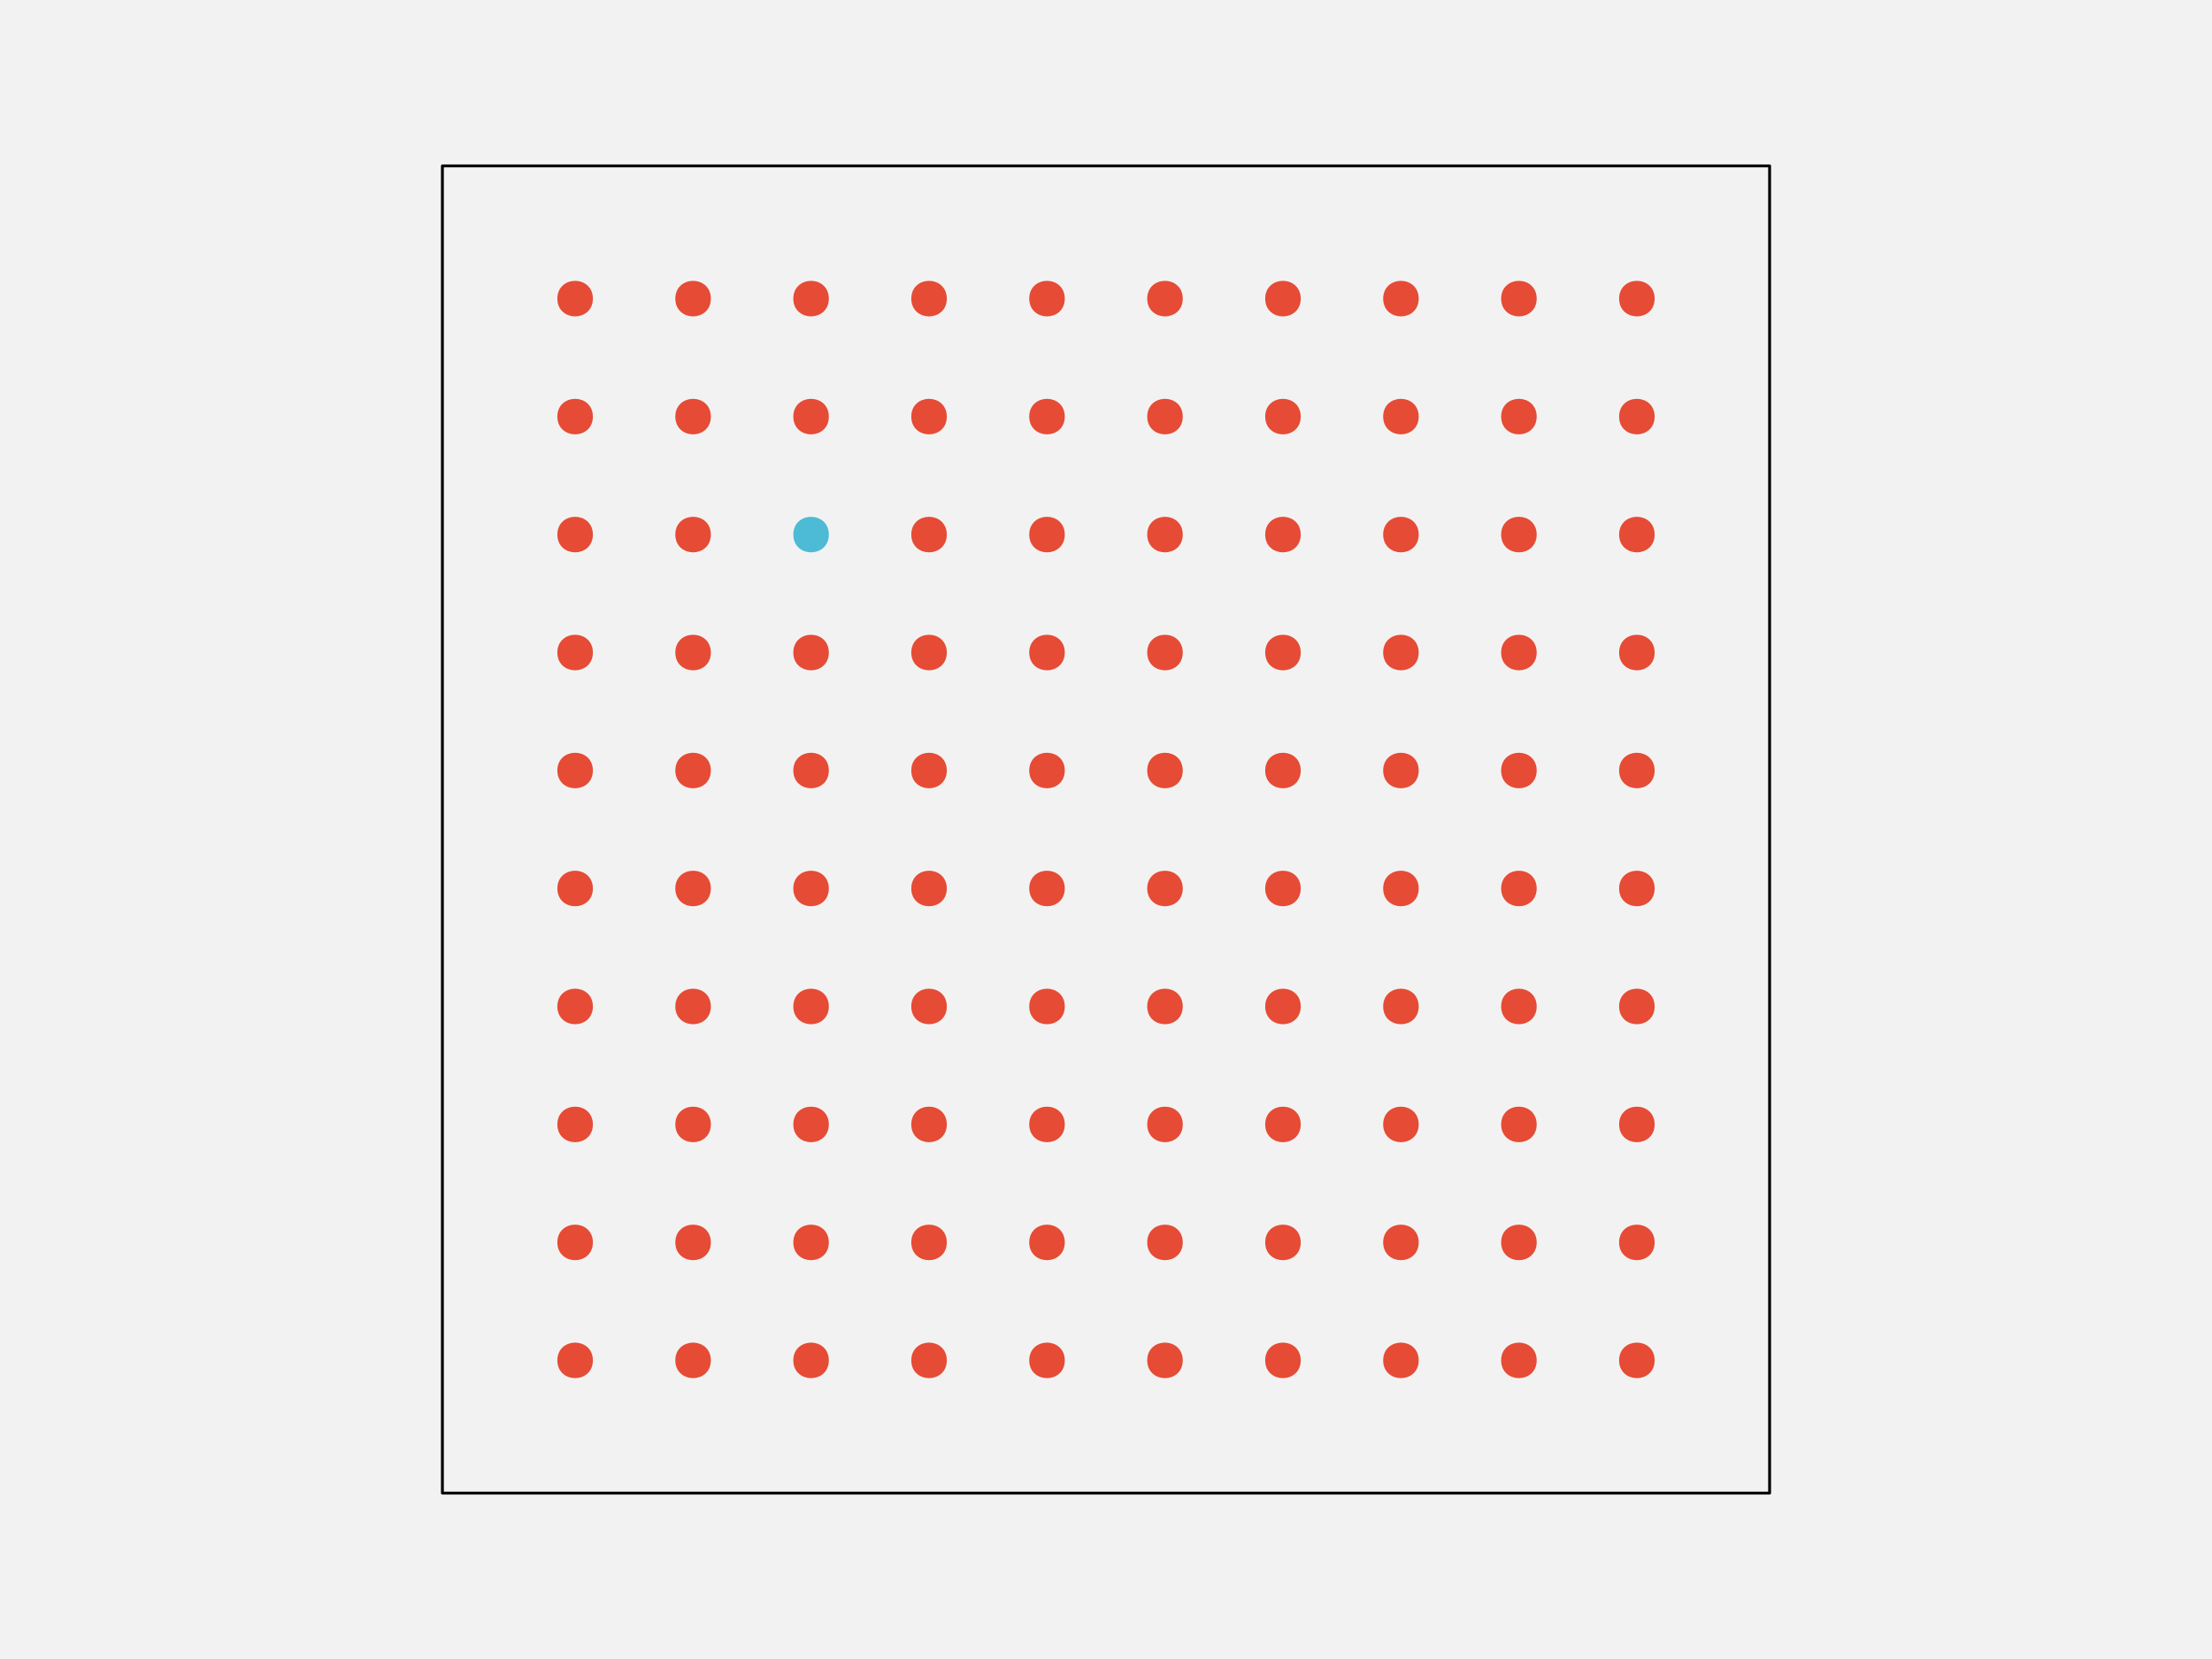
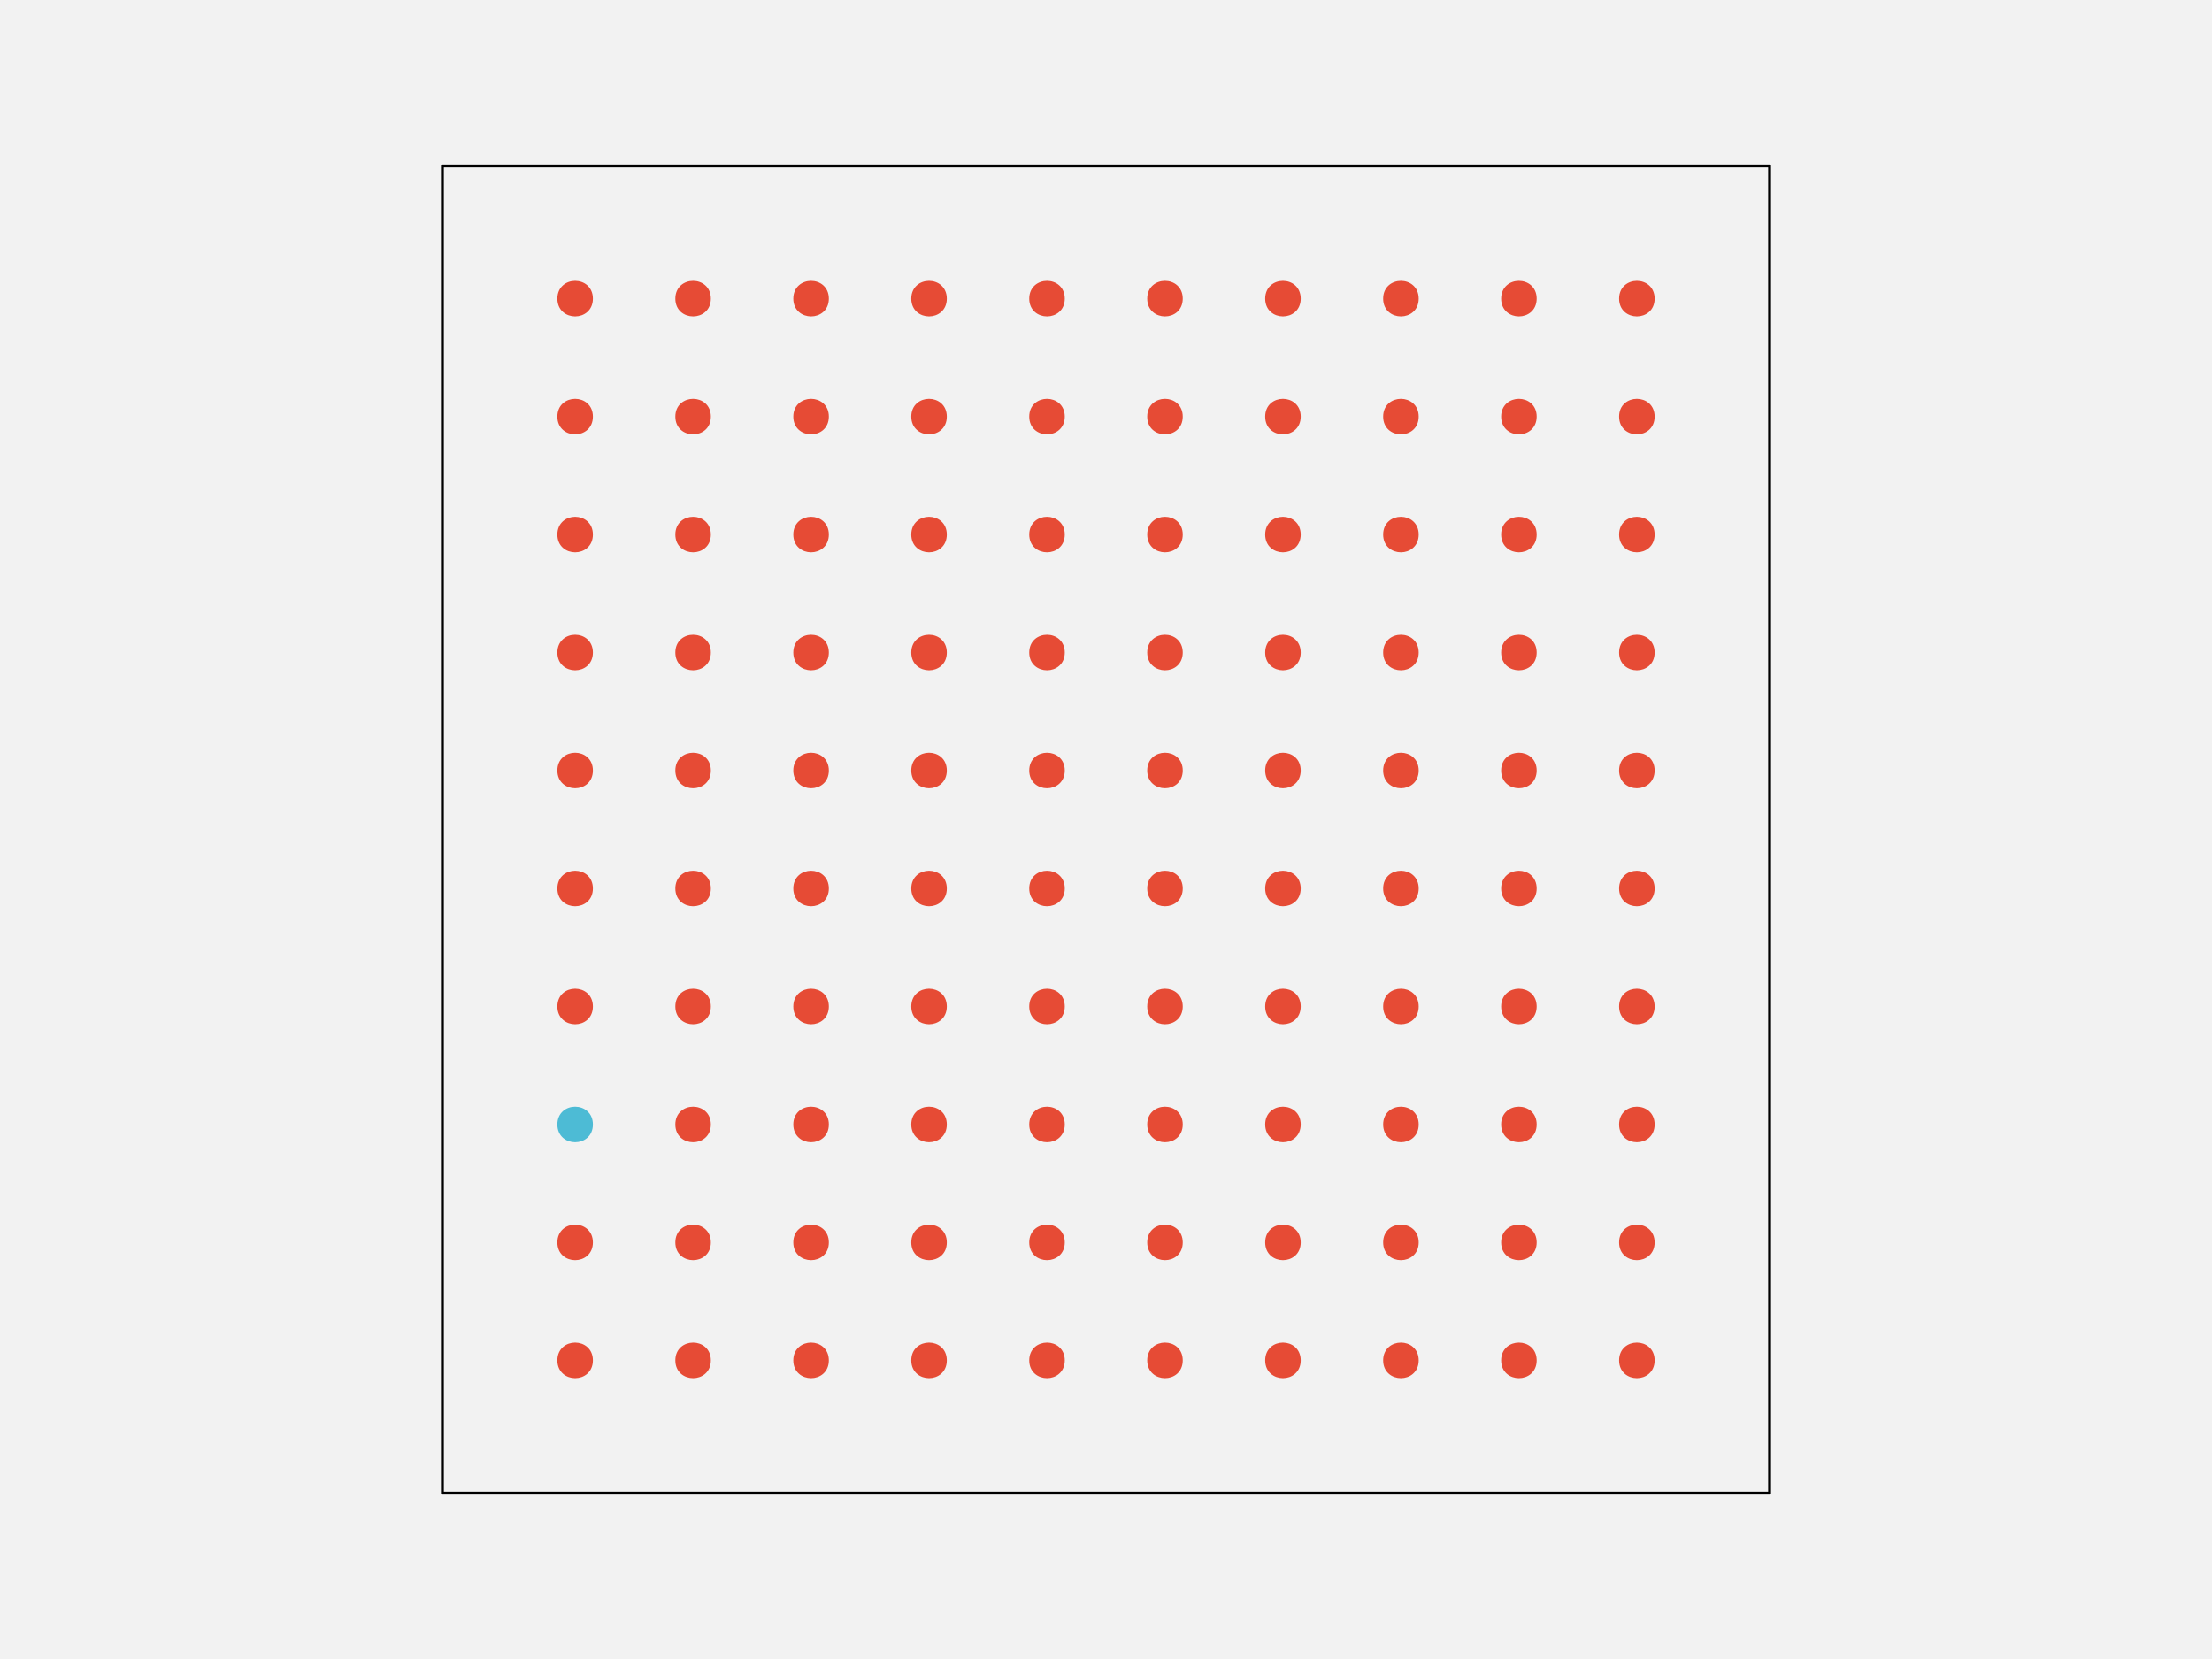
<svg xmlns="http://www.w3.org/2000/svg" width="576pt" height="432pt" viewBox="0 0 576 432" version="1.1">
  <g id="surface109">
    <rect x="0" y="0" width="576" height="432" style="fill:rgb(94.902%,94.902%,94.902%);fill-opacity:1;stroke:none;" />
    <path style="fill-rule:nonzero;fill:rgb(94.902%,94.902%,94.902%);fill-opacity:1;stroke-width:0.75;stroke-linecap:round;stroke-linejoin:round;stroke:rgb(0%,0%,0%);stroke-opacity:1;stroke-miterlimit:10;" d="M 115.199 388.801 L 460.801 388.801 L 460.801 43.199 L 115.199 43.199 Z M 115.199 388.801 " />
    <path style="fill-rule:nonzero;fill:rgb(90.196%,29.412%,20.784%);fill-opacity:1;stroke-width:0.75;stroke-linecap:round;stroke-linejoin:round;stroke:rgb(90.196%,29.412%,20.784%);stroke-opacity:1;stroke-miterlimit:10;" d="M 154.012 354.238 C 154.012 359.91 145.508 359.91 145.508 354.238 C 145.508 348.57 154.012 348.57 154.012 354.238 " />
    <path style="fill-rule:nonzero;fill:rgb(90.196%,29.412%,20.784%);fill-opacity:1;stroke-width:0.75;stroke-linecap:round;stroke-linejoin:round;stroke:rgb(90.196%,29.412%,20.784%);stroke-opacity:1;stroke-miterlimit:10;" d="M 184.73 354.238 C 184.73 359.91 176.227 359.91 176.227 354.238 C 176.227 348.57 184.73 348.57 184.73 354.238 " />
    <path style="fill-rule:nonzero;fill:rgb(90.196%,29.412%,20.784%);fill-opacity:1;stroke-width:0.75;stroke-linecap:round;stroke-linejoin:round;stroke:rgb(90.196%,29.412%,20.784%);stroke-opacity:1;stroke-miterlimit:10;" d="M 215.453 354.238 C 215.453 359.91 206.949 359.91 206.949 354.238 C 206.949 348.57 215.453 348.57 215.453 354.238 " />
    <path style="fill-rule:nonzero;fill:rgb(90.196%,29.412%,20.784%);fill-opacity:1;stroke-width:0.75;stroke-linecap:round;stroke-linejoin:round;stroke:rgb(90.196%,29.412%,20.784%);stroke-opacity:1;stroke-miterlimit:10;" d="M 246.172 354.238 C 246.172 359.91 237.668 359.91 237.668 354.238 C 237.668 348.57 246.172 348.57 246.172 354.238 " />
    <path style="fill-rule:nonzero;fill:rgb(90.196%,29.412%,20.784%);fill-opacity:1;stroke-width:0.75;stroke-linecap:round;stroke-linejoin:round;stroke:rgb(90.196%,29.412%,20.784%);stroke-opacity:1;stroke-miterlimit:10;" d="M 276.891 354.238 C 276.891 359.91 268.387 359.91 268.387 354.238 C 268.387 348.57 276.891 348.57 276.891 354.238 " />
    <path style="fill-rule:nonzero;fill:rgb(90.196%,29.412%,20.784%);fill-opacity:1;stroke-width:0.75;stroke-linecap:round;stroke-linejoin:round;stroke:rgb(90.196%,29.412%,20.784%);stroke-opacity:1;stroke-miterlimit:10;" d="M 307.613 354.238 C 307.613 359.91 299.109 359.91 299.109 354.238 C 299.109 348.57 307.613 348.57 307.613 354.238 " />
    <path style="fill-rule:nonzero;fill:rgb(90.196%,29.412%,20.784%);fill-opacity:1;stroke-width:0.75;stroke-linecap:round;stroke-linejoin:round;stroke:rgb(90.196%,29.412%,20.784%);stroke-opacity:1;stroke-miterlimit:10;" d="M 338.332 354.238 C 338.332 359.91 329.828 359.91 329.828 354.238 C 329.828 348.57 338.332 348.57 338.332 354.238 " />
    <path style="fill-rule:nonzero;fill:rgb(90.196%,29.412%,20.784%);fill-opacity:1;stroke-width:0.75;stroke-linecap:round;stroke-linejoin:round;stroke:rgb(90.196%,29.412%,20.784%);stroke-opacity:1;stroke-miterlimit:10;" d="M 369.051 354.238 C 369.051 359.91 360.547 359.91 360.547 354.238 C 360.547 348.57 369.051 348.57 369.051 354.238 " />
    <path style="fill-rule:nonzero;fill:rgb(90.196%,29.412%,20.784%);fill-opacity:1;stroke-width:0.75;stroke-linecap:round;stroke-linejoin:round;stroke:rgb(90.196%,29.412%,20.784%);stroke-opacity:1;stroke-miterlimit:10;" d="M 399.773 354.238 C 399.773 359.91 391.27 359.91 391.27 354.238 C 391.27 348.57 399.773 348.57 399.773 354.238 " />
    <path style="fill-rule:nonzero;fill:rgb(90.196%,29.412%,20.784%);fill-opacity:1;stroke-width:0.75;stroke-linecap:round;stroke-linejoin:round;stroke:rgb(90.196%,29.412%,20.784%);stroke-opacity:1;stroke-miterlimit:10;" d="M 430.492 354.238 C 430.492 359.91 421.988 359.91 421.988 354.238 C 421.988 348.57 430.492 348.57 430.492 354.238 " />
    <path style="fill-rule:nonzero;fill:rgb(90.196%,29.412%,20.784%);fill-opacity:1;stroke-width:0.75;stroke-linecap:round;stroke-linejoin:round;stroke:rgb(90.196%,29.412%,20.784%);stroke-opacity:1;stroke-miterlimit:10;" d="M 154.012 323.52 C 154.012 329.188 145.508 329.188 145.508 323.52 C 145.508 317.852 154.012 317.852 154.012 323.52 " />
    <path style="fill-rule:nonzero;fill:rgb(90.196%,29.412%,20.784%);fill-opacity:1;stroke-width:0.75;stroke-linecap:round;stroke-linejoin:round;stroke:rgb(90.196%,29.412%,20.784%);stroke-opacity:1;stroke-miterlimit:10;" d="M 184.73 323.52 C 184.73 329.188 176.227 329.188 176.227 323.52 C 176.227 317.852 184.73 317.852 184.73 323.52 " />
    <path style="fill-rule:nonzero;fill:rgb(90.196%,29.412%,20.784%);fill-opacity:1;stroke-width:0.75;stroke-linecap:round;stroke-linejoin:round;stroke:rgb(90.196%,29.412%,20.784%);stroke-opacity:1;stroke-miterlimit:10;" d="M 215.453 323.52 C 215.453 329.188 206.949 329.188 206.949 323.52 C 206.949 317.852 215.453 317.852 215.453 323.52 " />
    <path style="fill-rule:nonzero;fill:rgb(90.196%,29.412%,20.784%);fill-opacity:1;stroke-width:0.75;stroke-linecap:round;stroke-linejoin:round;stroke:rgb(90.196%,29.412%,20.784%);stroke-opacity:1;stroke-miterlimit:10;" d="M 246.172 323.52 C 246.172 329.188 237.668 329.188 237.668 323.52 C 237.668 317.852 246.172 317.852 246.172 323.52 " />
    <path style="fill-rule:nonzero;fill:rgb(90.196%,29.412%,20.784%);fill-opacity:1;stroke-width:0.75;stroke-linecap:round;stroke-linejoin:round;stroke:rgb(90.196%,29.412%,20.784%);stroke-opacity:1;stroke-miterlimit:10;" d="M 276.891 323.52 C 276.891 329.188 268.387 329.188 268.387 323.52 C 268.387 317.852 276.891 317.852 276.891 323.52 " />
    <path style="fill-rule:nonzero;fill:rgb(90.196%,29.412%,20.784%);fill-opacity:1;stroke-width:0.75;stroke-linecap:round;stroke-linejoin:round;stroke:rgb(90.196%,29.412%,20.784%);stroke-opacity:1;stroke-miterlimit:10;" d="M 307.613 323.52 C 307.613 329.188 299.109 329.188 299.109 323.52 C 299.109 317.852 307.613 317.852 307.613 323.52 " />
    <path style="fill-rule:nonzero;fill:rgb(90.196%,29.412%,20.784%);fill-opacity:1;stroke-width:0.75;stroke-linecap:round;stroke-linejoin:round;stroke:rgb(90.196%,29.412%,20.784%);stroke-opacity:1;stroke-miterlimit:10;" d="M 338.332 323.52 C 338.332 329.188 329.828 329.188 329.828 323.52 C 329.828 317.852 338.332 317.852 338.332 323.52 " />
    <path style="fill-rule:nonzero;fill:rgb(90.196%,29.412%,20.784%);fill-opacity:1;stroke-width:0.75;stroke-linecap:round;stroke-linejoin:round;stroke:rgb(90.196%,29.412%,20.784%);stroke-opacity:1;stroke-miterlimit:10;" d="M 369.051 323.52 C 369.051 329.188 360.547 329.188 360.547 323.52 C 360.547 317.852 369.051 317.852 369.051 323.52 " />
    <path style="fill-rule:nonzero;fill:rgb(90.196%,29.412%,20.784%);fill-opacity:1;stroke-width:0.75;stroke-linecap:round;stroke-linejoin:round;stroke:rgb(90.196%,29.412%,20.784%);stroke-opacity:1;stroke-miterlimit:10;" d="M 399.773 323.52 C 399.773 329.188 391.27 329.188 391.27 323.52 C 391.27 317.852 399.773 317.852 399.773 323.52 " />
    <path style="fill-rule:nonzero;fill:rgb(90.196%,29.412%,20.784%);fill-opacity:1;stroke-width:0.75;stroke-linecap:round;stroke-linejoin:round;stroke:rgb(90.196%,29.412%,20.784%);stroke-opacity:1;stroke-miterlimit:10;" d="M 430.492 323.52 C 430.492 329.188 421.988 329.188 421.988 323.52 C 421.988 317.852 430.492 317.852 430.492 323.52 " />
-     <path style="fill-rule:nonzero;fill:rgb(90.196%,29.412%,20.784%);fill-opacity:1;stroke-width:0.75;stroke-linecap:round;stroke-linejoin:round;stroke:rgb(90.196%,29.412%,20.784%);stroke-opacity:1;stroke-miterlimit:10;" d="M 154.012 292.801 C 154.012 298.469 145.508 298.469 145.508 292.801 C 145.508 287.129 154.012 287.129 154.012 292.801 " />
+     <path style="fill-rule:nonzero;fill:rgb(30.196%,73.333%,83.529%);fill-opacity:1;stroke-width:0.75;stroke-linecap:round;stroke-linejoin:round;stroke:rgb(30.196%,73.333%,83.529%);stroke-opacity:1;stroke-miterlimit:10;" d="M 154.012 292.801 C 154.012 298.469 145.508 298.469 145.508 292.801 C 145.508 287.129 154.012 287.129 154.012 292.801 " />
    <path style="fill-rule:nonzero;fill:rgb(90.196%,29.412%,20.784%);fill-opacity:1;stroke-width:0.75;stroke-linecap:round;stroke-linejoin:round;stroke:rgb(90.196%,29.412%,20.784%);stroke-opacity:1;stroke-miterlimit:10;" d="M 184.73 292.801 C 184.73 298.469 176.227 298.469 176.227 292.801 C 176.227 287.129 184.73 287.129 184.73 292.801 " />
    <path style="fill-rule:nonzero;fill:rgb(90.196%,29.412%,20.784%);fill-opacity:1;stroke-width:0.75;stroke-linecap:round;stroke-linejoin:round;stroke:rgb(90.196%,29.412%,20.784%);stroke-opacity:1;stroke-miterlimit:10;" d="M 215.453 292.801 C 215.453 298.469 206.949 298.469 206.949 292.801 C 206.949 287.129 215.453 287.129 215.453 292.801 " />
    <path style="fill-rule:nonzero;fill:rgb(90.196%,29.412%,20.784%);fill-opacity:1;stroke-width:0.75;stroke-linecap:round;stroke-linejoin:round;stroke:rgb(90.196%,29.412%,20.784%);stroke-opacity:1;stroke-miterlimit:10;" d="M 246.172 292.801 C 246.172 298.469 237.668 298.469 237.668 292.801 C 237.668 287.129 246.172 287.129 246.172 292.801 " />
    <path style="fill-rule:nonzero;fill:rgb(90.196%,29.412%,20.784%);fill-opacity:1;stroke-width:0.75;stroke-linecap:round;stroke-linejoin:round;stroke:rgb(90.196%,29.412%,20.784%);stroke-opacity:1;stroke-miterlimit:10;" d="M 276.891 292.801 C 276.891 298.469 268.387 298.469 268.387 292.801 C 268.387 287.129 276.891 287.129 276.891 292.801 " />
    <path style="fill-rule:nonzero;fill:rgb(90.196%,29.412%,20.784%);fill-opacity:1;stroke-width:0.75;stroke-linecap:round;stroke-linejoin:round;stroke:rgb(90.196%,29.412%,20.784%);stroke-opacity:1;stroke-miterlimit:10;" d="M 307.613 292.801 C 307.613 298.469 299.109 298.469 299.109 292.801 C 299.109 287.129 307.613 287.129 307.613 292.801 " />
    <path style="fill-rule:nonzero;fill:rgb(90.196%,29.412%,20.784%);fill-opacity:1;stroke-width:0.75;stroke-linecap:round;stroke-linejoin:round;stroke:rgb(90.196%,29.412%,20.784%);stroke-opacity:1;stroke-miterlimit:10;" d="M 338.332 292.801 C 338.332 298.469 329.828 298.469 329.828 292.801 C 329.828 287.129 338.332 287.129 338.332 292.801 " />
    <path style="fill-rule:nonzero;fill:rgb(90.196%,29.412%,20.784%);fill-opacity:1;stroke-width:0.75;stroke-linecap:round;stroke-linejoin:round;stroke:rgb(90.196%,29.412%,20.784%);stroke-opacity:1;stroke-miterlimit:10;" d="M 369.051 292.801 C 369.051 298.469 360.547 298.469 360.547 292.801 C 360.547 287.129 369.051 287.129 369.051 292.801 " />
    <path style="fill-rule:nonzero;fill:rgb(90.196%,29.412%,20.784%);fill-opacity:1;stroke-width:0.75;stroke-linecap:round;stroke-linejoin:round;stroke:rgb(90.196%,29.412%,20.784%);stroke-opacity:1;stroke-miterlimit:10;" d="M 399.773 292.801 C 399.773 298.469 391.27 298.469 391.27 292.801 C 391.27 287.129 399.773 287.129 399.773 292.801 " />
    <path style="fill-rule:nonzero;fill:rgb(90.196%,29.412%,20.784%);fill-opacity:1;stroke-width:0.75;stroke-linecap:round;stroke-linejoin:round;stroke:rgb(90.196%,29.412%,20.784%);stroke-opacity:1;stroke-miterlimit:10;" d="M 430.492 292.801 C 430.492 298.469 421.988 298.469 421.988 292.801 C 421.988 287.129 430.492 287.129 430.492 292.801 " />
    <path style="fill-rule:nonzero;fill:rgb(90.196%,29.412%,20.784%);fill-opacity:1;stroke-width:0.75;stroke-linecap:round;stroke-linejoin:round;stroke:rgb(90.196%,29.412%,20.784%);stroke-opacity:1;stroke-miterlimit:10;" d="M 154.012 262.078 C 154.012 267.75 145.508 267.75 145.508 262.078 C 145.508 256.41 154.012 256.41 154.012 262.078 " />
    <path style="fill-rule:nonzero;fill:rgb(90.196%,29.412%,20.784%);fill-opacity:1;stroke-width:0.75;stroke-linecap:round;stroke-linejoin:round;stroke:rgb(90.196%,29.412%,20.784%);stroke-opacity:1;stroke-miterlimit:10;" d="M 184.73 262.078 C 184.73 267.75 176.227 267.75 176.227 262.078 C 176.227 256.41 184.73 256.41 184.73 262.078 " />
    <path style="fill-rule:nonzero;fill:rgb(90.196%,29.412%,20.784%);fill-opacity:1;stroke-width:0.75;stroke-linecap:round;stroke-linejoin:round;stroke:rgb(90.196%,29.412%,20.784%);stroke-opacity:1;stroke-miterlimit:10;" d="M 215.453 262.078 C 215.453 267.75 206.949 267.75 206.949 262.078 C 206.949 256.41 215.453 256.41 215.453 262.078 " />
    <path style="fill-rule:nonzero;fill:rgb(90.196%,29.412%,20.784%);fill-opacity:1;stroke-width:0.75;stroke-linecap:round;stroke-linejoin:round;stroke:rgb(90.196%,29.412%,20.784%);stroke-opacity:1;stroke-miterlimit:10;" d="M 246.172 262.078 C 246.172 267.75 237.668 267.75 237.668 262.078 C 237.668 256.41 246.172 256.41 246.172 262.078 " />
    <path style="fill-rule:nonzero;fill:rgb(90.196%,29.412%,20.784%);fill-opacity:1;stroke-width:0.75;stroke-linecap:round;stroke-linejoin:round;stroke:rgb(90.196%,29.412%,20.784%);stroke-opacity:1;stroke-miterlimit:10;" d="M 276.891 262.078 C 276.891 267.75 268.387 267.75 268.387 262.078 C 268.387 256.41 276.891 256.41 276.891 262.078 " />
    <path style="fill-rule:nonzero;fill:rgb(90.196%,29.412%,20.784%);fill-opacity:1;stroke-width:0.75;stroke-linecap:round;stroke-linejoin:round;stroke:rgb(90.196%,29.412%,20.784%);stroke-opacity:1;stroke-miterlimit:10;" d="M 307.613 262.078 C 307.613 267.75 299.109 267.75 299.109 262.078 C 299.109 256.41 307.613 256.41 307.613 262.078 " />
    <path style="fill-rule:nonzero;fill:rgb(90.196%,29.412%,20.784%);fill-opacity:1;stroke-width:0.75;stroke-linecap:round;stroke-linejoin:round;stroke:rgb(90.196%,29.412%,20.784%);stroke-opacity:1;stroke-miterlimit:10;" d="M 338.332 262.078 C 338.332 267.75 329.828 267.75 329.828 262.078 C 329.828 256.41 338.332 256.41 338.332 262.078 " />
    <path style="fill-rule:nonzero;fill:rgb(90.196%,29.412%,20.784%);fill-opacity:1;stroke-width:0.75;stroke-linecap:round;stroke-linejoin:round;stroke:rgb(90.196%,29.412%,20.784%);stroke-opacity:1;stroke-miterlimit:10;" d="M 369.051 262.078 C 369.051 267.75 360.547 267.75 360.547 262.078 C 360.547 256.41 369.051 256.41 369.051 262.078 " />
    <path style="fill-rule:nonzero;fill:rgb(90.196%,29.412%,20.784%);fill-opacity:1;stroke-width:0.75;stroke-linecap:round;stroke-linejoin:round;stroke:rgb(90.196%,29.412%,20.784%);stroke-opacity:1;stroke-miterlimit:10;" d="M 399.773 262.078 C 399.773 267.75 391.27 267.75 391.27 262.078 C 391.27 256.41 399.773 256.41 399.773 262.078 " />
    <path style="fill-rule:nonzero;fill:rgb(90.196%,29.412%,20.784%);fill-opacity:1;stroke-width:0.75;stroke-linecap:round;stroke-linejoin:round;stroke:rgb(90.196%,29.412%,20.784%);stroke-opacity:1;stroke-miterlimit:10;" d="M 430.492 262.078 C 430.492 267.75 421.988 267.75 421.988 262.078 C 421.988 256.41 430.492 256.41 430.492 262.078 " />
    <path style="fill-rule:nonzero;fill:rgb(90.196%,29.412%,20.784%);fill-opacity:1;stroke-width:0.75;stroke-linecap:round;stroke-linejoin:round;stroke:rgb(90.196%,29.412%,20.784%);stroke-opacity:1;stroke-miterlimit:10;" d="M 154.012 231.359 C 154.012 237.027 145.508 237.027 145.508 231.359 C 145.508 225.691 154.012 225.691 154.012 231.359 " />
    <path style="fill-rule:nonzero;fill:rgb(90.196%,29.412%,20.784%);fill-opacity:1;stroke-width:0.75;stroke-linecap:round;stroke-linejoin:round;stroke:rgb(90.196%,29.412%,20.784%);stroke-opacity:1;stroke-miterlimit:10;" d="M 184.73 231.359 C 184.73 237.027 176.227 237.027 176.227 231.359 C 176.227 225.691 184.73 225.691 184.73 231.359 " />
    <path style="fill-rule:nonzero;fill:rgb(90.196%,29.412%,20.784%);fill-opacity:1;stroke-width:0.75;stroke-linecap:round;stroke-linejoin:round;stroke:rgb(90.196%,29.412%,20.784%);stroke-opacity:1;stroke-miterlimit:10;" d="M 215.453 231.359 C 215.453 237.027 206.949 237.027 206.949 231.359 C 206.949 225.691 215.453 225.691 215.453 231.359 " />
    <path style="fill-rule:nonzero;fill:rgb(90.196%,29.412%,20.784%);fill-opacity:1;stroke-width:0.75;stroke-linecap:round;stroke-linejoin:round;stroke:rgb(90.196%,29.412%,20.784%);stroke-opacity:1;stroke-miterlimit:10;" d="M 246.172 231.359 C 246.172 237.027 237.668 237.027 237.668 231.359 C 237.668 225.691 246.172 225.691 246.172 231.359 " />
    <path style="fill-rule:nonzero;fill:rgb(90.196%,29.412%,20.784%);fill-opacity:1;stroke-width:0.75;stroke-linecap:round;stroke-linejoin:round;stroke:rgb(90.196%,29.412%,20.784%);stroke-opacity:1;stroke-miterlimit:10;" d="M 276.891 231.359 C 276.891 237.027 268.387 237.027 268.387 231.359 C 268.387 225.691 276.891 225.691 276.891 231.359 " />
    <path style="fill-rule:nonzero;fill:rgb(90.196%,29.412%,20.784%);fill-opacity:1;stroke-width:0.75;stroke-linecap:round;stroke-linejoin:round;stroke:rgb(90.196%,29.412%,20.784%);stroke-opacity:1;stroke-miterlimit:10;" d="M 307.613 231.359 C 307.613 237.027 299.109 237.027 299.109 231.359 C 299.109 225.691 307.613 225.691 307.613 231.359 " />
    <path style="fill-rule:nonzero;fill:rgb(90.196%,29.412%,20.784%);fill-opacity:1;stroke-width:0.75;stroke-linecap:round;stroke-linejoin:round;stroke:rgb(90.196%,29.412%,20.784%);stroke-opacity:1;stroke-miterlimit:10;" d="M 338.332 231.359 C 338.332 237.027 329.828 237.027 329.828 231.359 C 329.828 225.691 338.332 225.691 338.332 231.359 " />
    <path style="fill-rule:nonzero;fill:rgb(90.196%,29.412%,20.784%);fill-opacity:1;stroke-width:0.75;stroke-linecap:round;stroke-linejoin:round;stroke:rgb(90.196%,29.412%,20.784%);stroke-opacity:1;stroke-miterlimit:10;" d="M 369.051 231.359 C 369.051 237.027 360.547 237.027 360.547 231.359 C 360.547 225.691 369.051 225.691 369.051 231.359 " />
    <path style="fill-rule:nonzero;fill:rgb(90.196%,29.412%,20.784%);fill-opacity:1;stroke-width:0.75;stroke-linecap:round;stroke-linejoin:round;stroke:rgb(90.196%,29.412%,20.784%);stroke-opacity:1;stroke-miterlimit:10;" d="M 399.773 231.359 C 399.773 237.027 391.27 237.027 391.27 231.359 C 391.27 225.691 399.773 225.691 399.773 231.359 " />
    <path style="fill-rule:nonzero;fill:rgb(90.196%,29.412%,20.784%);fill-opacity:1;stroke-width:0.75;stroke-linecap:round;stroke-linejoin:round;stroke:rgb(90.196%,29.412%,20.784%);stroke-opacity:1;stroke-miterlimit:10;" d="M 430.492 231.359 C 430.492 237.027 421.988 237.027 421.988 231.359 C 421.988 225.691 430.492 225.691 430.492 231.359 " />
    <path style="fill-rule:nonzero;fill:rgb(90.196%,29.412%,20.784%);fill-opacity:1;stroke-width:0.75;stroke-linecap:round;stroke-linejoin:round;stroke:rgb(90.196%,29.412%,20.784%);stroke-opacity:1;stroke-miterlimit:10;" d="M 154.012 200.641 C 154.012 206.309 145.508 206.309 145.508 200.641 C 145.508 194.973 154.012 194.973 154.012 200.641 " />
    <path style="fill-rule:nonzero;fill:rgb(90.196%,29.412%,20.784%);fill-opacity:1;stroke-width:0.75;stroke-linecap:round;stroke-linejoin:round;stroke:rgb(90.196%,29.412%,20.784%);stroke-opacity:1;stroke-miterlimit:10;" d="M 184.73 200.641 C 184.73 206.309 176.227 206.309 176.227 200.641 C 176.227 194.973 184.73 194.973 184.73 200.641 " />
    <path style="fill-rule:nonzero;fill:rgb(90.196%,29.412%,20.784%);fill-opacity:1;stroke-width:0.75;stroke-linecap:round;stroke-linejoin:round;stroke:rgb(90.196%,29.412%,20.784%);stroke-opacity:1;stroke-miterlimit:10;" d="M 215.453 200.641 C 215.453 206.309 206.949 206.309 206.949 200.641 C 206.949 194.973 215.453 194.973 215.453 200.641 " />
    <path style="fill-rule:nonzero;fill:rgb(90.196%,29.412%,20.784%);fill-opacity:1;stroke-width:0.75;stroke-linecap:round;stroke-linejoin:round;stroke:rgb(90.196%,29.412%,20.784%);stroke-opacity:1;stroke-miterlimit:10;" d="M 246.172 200.641 C 246.172 206.309 237.668 206.309 237.668 200.641 C 237.668 194.973 246.172 194.973 246.172 200.641 " />
    <path style="fill-rule:nonzero;fill:rgb(90.196%,29.412%,20.784%);fill-opacity:1;stroke-width:0.75;stroke-linecap:round;stroke-linejoin:round;stroke:rgb(90.196%,29.412%,20.784%);stroke-opacity:1;stroke-miterlimit:10;" d="M 276.891 200.641 C 276.891 206.309 268.387 206.309 268.387 200.641 C 268.387 194.973 276.891 194.973 276.891 200.641 " />
    <path style="fill-rule:nonzero;fill:rgb(90.196%,29.412%,20.784%);fill-opacity:1;stroke-width:0.75;stroke-linecap:round;stroke-linejoin:round;stroke:rgb(90.196%,29.412%,20.784%);stroke-opacity:1;stroke-miterlimit:10;" d="M 307.613 200.641 C 307.613 206.309 299.109 206.309 299.109 200.641 C 299.109 194.973 307.613 194.973 307.613 200.641 " />
    <path style="fill-rule:nonzero;fill:rgb(90.196%,29.412%,20.784%);fill-opacity:1;stroke-width:0.75;stroke-linecap:round;stroke-linejoin:round;stroke:rgb(90.196%,29.412%,20.784%);stroke-opacity:1;stroke-miterlimit:10;" d="M 338.332 200.641 C 338.332 206.309 329.828 206.309 329.828 200.641 C 329.828 194.973 338.332 194.973 338.332 200.641 " />
    <path style="fill-rule:nonzero;fill:rgb(90.196%,29.412%,20.784%);fill-opacity:1;stroke-width:0.75;stroke-linecap:round;stroke-linejoin:round;stroke:rgb(90.196%,29.412%,20.784%);stroke-opacity:1;stroke-miterlimit:10;" d="M 369.051 200.641 C 369.051 206.309 360.547 206.309 360.547 200.641 C 360.547 194.973 369.051 194.973 369.051 200.641 " />
    <path style="fill-rule:nonzero;fill:rgb(90.196%,29.412%,20.784%);fill-opacity:1;stroke-width:0.75;stroke-linecap:round;stroke-linejoin:round;stroke:rgb(90.196%,29.412%,20.784%);stroke-opacity:1;stroke-miterlimit:10;" d="M 399.773 200.641 C 399.773 206.309 391.27 206.309 391.27 200.641 C 391.27 194.973 399.773 194.973 399.773 200.641 " />
    <path style="fill-rule:nonzero;fill:rgb(90.196%,29.412%,20.784%);fill-opacity:1;stroke-width:0.75;stroke-linecap:round;stroke-linejoin:round;stroke:rgb(90.196%,29.412%,20.784%);stroke-opacity:1;stroke-miterlimit:10;" d="M 430.492 200.641 C 430.492 206.309 421.988 206.309 421.988 200.641 C 421.988 194.973 430.492 194.973 430.492 200.641 " />
    <path style="fill-rule:nonzero;fill:rgb(90.196%,29.412%,20.784%);fill-opacity:1;stroke-width:0.75;stroke-linecap:round;stroke-linejoin:round;stroke:rgb(90.196%,29.412%,20.784%);stroke-opacity:1;stroke-miterlimit:10;" d="M 154.012 169.922 C 154.012 175.59 145.508 175.59 145.508 169.922 C 145.508 164.25 154.012 164.25 154.012 169.922 " />
    <path style="fill-rule:nonzero;fill:rgb(90.196%,29.412%,20.784%);fill-opacity:1;stroke-width:0.75;stroke-linecap:round;stroke-linejoin:round;stroke:rgb(90.196%,29.412%,20.784%);stroke-opacity:1;stroke-miterlimit:10;" d="M 184.73 169.922 C 184.73 175.59 176.227 175.59 176.227 169.922 C 176.227 164.25 184.73 164.25 184.73 169.922 " />
    <path style="fill-rule:nonzero;fill:rgb(90.196%,29.412%,20.784%);fill-opacity:1;stroke-width:0.75;stroke-linecap:round;stroke-linejoin:round;stroke:rgb(90.196%,29.412%,20.784%);stroke-opacity:1;stroke-miterlimit:10;" d="M 215.453 169.922 C 215.453 175.59 206.949 175.59 206.949 169.922 C 206.949 164.25 215.453 164.25 215.453 169.922 " />
    <path style="fill-rule:nonzero;fill:rgb(90.196%,29.412%,20.784%);fill-opacity:1;stroke-width:0.75;stroke-linecap:round;stroke-linejoin:round;stroke:rgb(90.196%,29.412%,20.784%);stroke-opacity:1;stroke-miterlimit:10;" d="M 246.172 169.922 C 246.172 175.59 237.668 175.59 237.668 169.922 C 237.668 164.25 246.172 164.25 246.172 169.922 " />
    <path style="fill-rule:nonzero;fill:rgb(90.196%,29.412%,20.784%);fill-opacity:1;stroke-width:0.75;stroke-linecap:round;stroke-linejoin:round;stroke:rgb(90.196%,29.412%,20.784%);stroke-opacity:1;stroke-miterlimit:10;" d="M 276.891 169.922 C 276.891 175.59 268.387 175.59 268.387 169.922 C 268.387 164.25 276.891 164.25 276.891 169.922 " />
    <path style="fill-rule:nonzero;fill:rgb(90.196%,29.412%,20.784%);fill-opacity:1;stroke-width:0.75;stroke-linecap:round;stroke-linejoin:round;stroke:rgb(90.196%,29.412%,20.784%);stroke-opacity:1;stroke-miterlimit:10;" d="M 307.613 169.922 C 307.613 175.59 299.109 175.59 299.109 169.922 C 299.109 164.25 307.613 164.25 307.613 169.922 " />
    <path style="fill-rule:nonzero;fill:rgb(90.196%,29.412%,20.784%);fill-opacity:1;stroke-width:0.75;stroke-linecap:round;stroke-linejoin:round;stroke:rgb(90.196%,29.412%,20.784%);stroke-opacity:1;stroke-miterlimit:10;" d="M 338.332 169.922 C 338.332 175.59 329.828 175.59 329.828 169.922 C 329.828 164.25 338.332 164.25 338.332 169.922 " />
    <path style="fill-rule:nonzero;fill:rgb(90.196%,29.412%,20.784%);fill-opacity:1;stroke-width:0.75;stroke-linecap:round;stroke-linejoin:round;stroke:rgb(90.196%,29.412%,20.784%);stroke-opacity:1;stroke-miterlimit:10;" d="M 369.051 169.922 C 369.051 175.59 360.547 175.59 360.547 169.922 C 360.547 164.25 369.051 164.25 369.051 169.922 " />
    <path style="fill-rule:nonzero;fill:rgb(90.196%,29.412%,20.784%);fill-opacity:1;stroke-width:0.75;stroke-linecap:round;stroke-linejoin:round;stroke:rgb(90.196%,29.412%,20.784%);stroke-opacity:1;stroke-miterlimit:10;" d="M 399.773 169.922 C 399.773 175.59 391.27 175.59 391.27 169.922 C 391.27 164.25 399.773 164.25 399.773 169.922 " />
    <path style="fill-rule:nonzero;fill:rgb(90.196%,29.412%,20.784%);fill-opacity:1;stroke-width:0.75;stroke-linecap:round;stroke-linejoin:round;stroke:rgb(90.196%,29.412%,20.784%);stroke-opacity:1;stroke-miterlimit:10;" d="M 430.492 169.922 C 430.492 175.59 421.988 175.59 421.988 169.922 C 421.988 164.25 430.492 164.25 430.492 169.922 " />
    <path style="fill-rule:nonzero;fill:rgb(90.196%,29.412%,20.784%);fill-opacity:1;stroke-width:0.75;stroke-linecap:round;stroke-linejoin:round;stroke:rgb(90.196%,29.412%,20.784%);stroke-opacity:1;stroke-miterlimit:10;" d="M 154.012 139.199 C 154.012 144.871 145.508 144.871 145.508 139.199 C 145.508 133.531 154.012 133.531 154.012 139.199 " />
    <path style="fill-rule:nonzero;fill:rgb(90.196%,29.412%,20.784%);fill-opacity:1;stroke-width:0.75;stroke-linecap:round;stroke-linejoin:round;stroke:rgb(90.196%,29.412%,20.784%);stroke-opacity:1;stroke-miterlimit:10;" d="M 184.73 139.199 C 184.73 144.871 176.227 144.871 176.227 139.199 C 176.227 133.531 184.73 133.531 184.73 139.199 " />
-     <path style="fill-rule:nonzero;fill:rgb(30.196%,73.333%,83.529%);fill-opacity:1;stroke-width:0.75;stroke-linecap:round;stroke-linejoin:round;stroke:rgb(30.196%,73.333%,83.529%);stroke-opacity:1;stroke-miterlimit:10;" d="M 215.453 139.199 C 215.453 144.871 206.949 144.871 206.949 139.199 C 206.949 133.531 215.453 133.531 215.453 139.199 " />
+     <path style="fill-rule:nonzero;fill:rgb(90.196%,29.412%,20.784%);fill-opacity:1;stroke-width:0.75;stroke-linecap:round;stroke-linejoin:round;stroke:rgb(90.196%,29.412%,20.784%);stroke-opacity:1;stroke-miterlimit:10;" d="M 215.453 139.199 C 215.453 144.871 206.949 144.871 206.949 139.199 C 206.949 133.531 215.453 133.531 215.453 139.199 " />
    <path style="fill-rule:nonzero;fill:rgb(90.196%,29.412%,20.784%);fill-opacity:1;stroke-width:0.75;stroke-linecap:round;stroke-linejoin:round;stroke:rgb(90.196%,29.412%,20.784%);stroke-opacity:1;stroke-miterlimit:10;" d="M 246.172 139.199 C 246.172 144.871 237.668 144.871 237.668 139.199 C 237.668 133.531 246.172 133.531 246.172 139.199 " />
    <path style="fill-rule:nonzero;fill:rgb(90.196%,29.412%,20.784%);fill-opacity:1;stroke-width:0.75;stroke-linecap:round;stroke-linejoin:round;stroke:rgb(90.196%,29.412%,20.784%);stroke-opacity:1;stroke-miterlimit:10;" d="M 276.891 139.199 C 276.891 144.871 268.387 144.871 268.387 139.199 C 268.387 133.531 276.891 133.531 276.891 139.199 " />
    <path style="fill-rule:nonzero;fill:rgb(90.196%,29.412%,20.784%);fill-opacity:1;stroke-width:0.75;stroke-linecap:round;stroke-linejoin:round;stroke:rgb(90.196%,29.412%,20.784%);stroke-opacity:1;stroke-miterlimit:10;" d="M 307.613 139.199 C 307.613 144.871 299.109 144.871 299.109 139.199 C 299.109 133.531 307.613 133.531 307.613 139.199 " />
    <path style="fill-rule:nonzero;fill:rgb(90.196%,29.412%,20.784%);fill-opacity:1;stroke-width:0.75;stroke-linecap:round;stroke-linejoin:round;stroke:rgb(90.196%,29.412%,20.784%);stroke-opacity:1;stroke-miterlimit:10;" d="M 338.332 139.199 C 338.332 144.871 329.828 144.871 329.828 139.199 C 329.828 133.531 338.332 133.531 338.332 139.199 " />
    <path style="fill-rule:nonzero;fill:rgb(90.196%,29.412%,20.784%);fill-opacity:1;stroke-width:0.75;stroke-linecap:round;stroke-linejoin:round;stroke:rgb(90.196%,29.412%,20.784%);stroke-opacity:1;stroke-miterlimit:10;" d="M 369.051 139.199 C 369.051 144.871 360.547 144.871 360.547 139.199 C 360.547 133.531 369.051 133.531 369.051 139.199 " />
    <path style="fill-rule:nonzero;fill:rgb(90.196%,29.412%,20.784%);fill-opacity:1;stroke-width:0.75;stroke-linecap:round;stroke-linejoin:round;stroke:rgb(90.196%,29.412%,20.784%);stroke-opacity:1;stroke-miterlimit:10;" d="M 399.773 139.199 C 399.773 144.871 391.27 144.871 391.27 139.199 C 391.27 133.531 399.773 133.531 399.773 139.199 " />
    <path style="fill-rule:nonzero;fill:rgb(90.196%,29.412%,20.784%);fill-opacity:1;stroke-width:0.75;stroke-linecap:round;stroke-linejoin:round;stroke:rgb(90.196%,29.412%,20.784%);stroke-opacity:1;stroke-miterlimit:10;" d="M 430.492 139.199 C 430.492 144.871 421.988 144.871 421.988 139.199 C 421.988 133.531 430.492 133.531 430.492 139.199 " />
    <path style="fill-rule:nonzero;fill:rgb(90.196%,29.412%,20.784%);fill-opacity:1;stroke-width:0.75;stroke-linecap:round;stroke-linejoin:round;stroke:rgb(90.196%,29.412%,20.784%);stroke-opacity:1;stroke-miterlimit:10;" d="M 154.012 108.48 C 154.012 114.148 145.508 114.148 145.508 108.48 C 145.508 102.812 154.012 102.812 154.012 108.48 " />
    <path style="fill-rule:nonzero;fill:rgb(90.196%,29.412%,20.784%);fill-opacity:1;stroke-width:0.75;stroke-linecap:round;stroke-linejoin:round;stroke:rgb(90.196%,29.412%,20.784%);stroke-opacity:1;stroke-miterlimit:10;" d="M 184.73 108.48 C 184.73 114.148 176.227 114.148 176.227 108.48 C 176.227 102.812 184.73 102.812 184.73 108.48 " />
    <path style="fill-rule:nonzero;fill:rgb(90.196%,29.412%,20.784%);fill-opacity:1;stroke-width:0.75;stroke-linecap:round;stroke-linejoin:round;stroke:rgb(90.196%,29.412%,20.784%);stroke-opacity:1;stroke-miterlimit:10;" d="M 215.453 108.48 C 215.453 114.148 206.949 114.148 206.949 108.48 C 206.949 102.812 215.453 102.812 215.453 108.48 " />
    <path style="fill-rule:nonzero;fill:rgb(90.196%,29.412%,20.784%);fill-opacity:1;stroke-width:0.75;stroke-linecap:round;stroke-linejoin:round;stroke:rgb(90.196%,29.412%,20.784%);stroke-opacity:1;stroke-miterlimit:10;" d="M 246.172 108.48 C 246.172 114.148 237.668 114.148 237.668 108.48 C 237.668 102.812 246.172 102.812 246.172 108.48 " />
    <path style="fill-rule:nonzero;fill:rgb(90.196%,29.412%,20.784%);fill-opacity:1;stroke-width:0.75;stroke-linecap:round;stroke-linejoin:round;stroke:rgb(90.196%,29.412%,20.784%);stroke-opacity:1;stroke-miterlimit:10;" d="M 276.891 108.48 C 276.891 114.148 268.387 114.148 268.387 108.48 C 268.387 102.812 276.891 102.812 276.891 108.48 " />
    <path style="fill-rule:nonzero;fill:rgb(90.196%,29.412%,20.784%);fill-opacity:1;stroke-width:0.75;stroke-linecap:round;stroke-linejoin:round;stroke:rgb(90.196%,29.412%,20.784%);stroke-opacity:1;stroke-miterlimit:10;" d="M 307.613 108.48 C 307.613 114.148 299.109 114.148 299.109 108.48 C 299.109 102.812 307.613 102.812 307.613 108.48 " />
    <path style="fill-rule:nonzero;fill:rgb(90.196%,29.412%,20.784%);fill-opacity:1;stroke-width:0.75;stroke-linecap:round;stroke-linejoin:round;stroke:rgb(90.196%,29.412%,20.784%);stroke-opacity:1;stroke-miterlimit:10;" d="M 338.332 108.48 C 338.332 114.148 329.828 114.148 329.828 108.48 C 329.828 102.812 338.332 102.812 338.332 108.48 " />
    <path style="fill-rule:nonzero;fill:rgb(90.196%,29.412%,20.784%);fill-opacity:1;stroke-width:0.75;stroke-linecap:round;stroke-linejoin:round;stroke:rgb(90.196%,29.412%,20.784%);stroke-opacity:1;stroke-miterlimit:10;" d="M 369.051 108.48 C 369.051 114.148 360.547 114.148 360.547 108.48 C 360.547 102.812 369.051 102.812 369.051 108.48 " />
    <path style="fill-rule:nonzero;fill:rgb(90.196%,29.412%,20.784%);fill-opacity:1;stroke-width:0.75;stroke-linecap:round;stroke-linejoin:round;stroke:rgb(90.196%,29.412%,20.784%);stroke-opacity:1;stroke-miterlimit:10;" d="M 399.773 108.48 C 399.773 114.148 391.27 114.148 391.27 108.48 C 391.27 102.812 399.773 102.812 399.773 108.48 " />
    <path style="fill-rule:nonzero;fill:rgb(90.196%,29.412%,20.784%);fill-opacity:1;stroke-width:0.75;stroke-linecap:round;stroke-linejoin:round;stroke:rgb(90.196%,29.412%,20.784%);stroke-opacity:1;stroke-miterlimit:10;" d="M 430.492 108.48 C 430.492 114.148 421.988 114.148 421.988 108.48 C 421.988 102.812 430.492 102.812 430.492 108.48 " />
    <path style="fill-rule:nonzero;fill:rgb(90.196%,29.412%,20.784%);fill-opacity:1;stroke-width:0.75;stroke-linecap:round;stroke-linejoin:round;stroke:rgb(90.196%,29.412%,20.784%);stroke-opacity:1;stroke-miterlimit:10;" d="M 154.012 77.762 C 154.012 83.43 145.508 83.43 145.508 77.762 C 145.508 72.09 154.012 72.09 154.012 77.762 " />
    <path style="fill-rule:nonzero;fill:rgb(90.196%,29.412%,20.784%);fill-opacity:1;stroke-width:0.75;stroke-linecap:round;stroke-linejoin:round;stroke:rgb(90.196%,29.412%,20.784%);stroke-opacity:1;stroke-miterlimit:10;" d="M 184.73 77.762 C 184.73 83.43 176.227 83.43 176.227 77.762 C 176.227 72.09 184.73 72.09 184.73 77.762 " />
    <path style="fill-rule:nonzero;fill:rgb(90.196%,29.412%,20.784%);fill-opacity:1;stroke-width:0.75;stroke-linecap:round;stroke-linejoin:round;stroke:rgb(90.196%,29.412%,20.784%);stroke-opacity:1;stroke-miterlimit:10;" d="M 215.453 77.762 C 215.453 83.43 206.949 83.43 206.949 77.762 C 206.949 72.09 215.453 72.09 215.453 77.762 " />
    <path style="fill-rule:nonzero;fill:rgb(90.196%,29.412%,20.784%);fill-opacity:1;stroke-width:0.75;stroke-linecap:round;stroke-linejoin:round;stroke:rgb(90.196%,29.412%,20.784%);stroke-opacity:1;stroke-miterlimit:10;" d="M 246.172 77.762 C 246.172 83.43 237.668 83.43 237.668 77.762 C 237.668 72.09 246.172 72.09 246.172 77.762 " />
    <path style="fill-rule:nonzero;fill:rgb(90.196%,29.412%,20.784%);fill-opacity:1;stroke-width:0.75;stroke-linecap:round;stroke-linejoin:round;stroke:rgb(90.196%,29.412%,20.784%);stroke-opacity:1;stroke-miterlimit:10;" d="M 276.891 77.762 C 276.891 83.43 268.387 83.43 268.387 77.762 C 268.387 72.09 276.891 72.09 276.891 77.762 " />
    <path style="fill-rule:nonzero;fill:rgb(90.196%,29.412%,20.784%);fill-opacity:1;stroke-width:0.75;stroke-linecap:round;stroke-linejoin:round;stroke:rgb(90.196%,29.412%,20.784%);stroke-opacity:1;stroke-miterlimit:10;" d="M 307.613 77.762 C 307.613 83.43 299.109 83.43 299.109 77.762 C 299.109 72.09 307.613 72.09 307.613 77.762 " />
    <path style="fill-rule:nonzero;fill:rgb(90.196%,29.412%,20.784%);fill-opacity:1;stroke-width:0.75;stroke-linecap:round;stroke-linejoin:round;stroke:rgb(90.196%,29.412%,20.784%);stroke-opacity:1;stroke-miterlimit:10;" d="M 338.332 77.762 C 338.332 83.43 329.828 83.43 329.828 77.762 C 329.828 72.09 338.332 72.09 338.332 77.762 " />
    <path style="fill-rule:nonzero;fill:rgb(90.196%,29.412%,20.784%);fill-opacity:1;stroke-width:0.75;stroke-linecap:round;stroke-linejoin:round;stroke:rgb(90.196%,29.412%,20.784%);stroke-opacity:1;stroke-miterlimit:10;" d="M 369.051 77.762 C 369.051 83.43 360.547 83.43 360.547 77.762 C 360.547 72.09 369.051 72.09 369.051 77.762 " />
    <path style="fill-rule:nonzero;fill:rgb(90.196%,29.412%,20.784%);fill-opacity:1;stroke-width:0.75;stroke-linecap:round;stroke-linejoin:round;stroke:rgb(90.196%,29.412%,20.784%);stroke-opacity:1;stroke-miterlimit:10;" d="M 399.773 77.762 C 399.773 83.43 391.27 83.43 391.27 77.762 C 391.27 72.09 399.773 72.09 399.773 77.762 " />
    <path style="fill-rule:nonzero;fill:rgb(90.196%,29.412%,20.784%);fill-opacity:1;stroke-width:0.75;stroke-linecap:round;stroke-linejoin:round;stroke:rgb(90.196%,29.412%,20.784%);stroke-opacity:1;stroke-miterlimit:10;" d="M 430.492 77.762 C 430.492 83.43 421.988 83.43 421.988 77.762 C 421.988 72.09 430.492 72.09 430.492 77.762 " />
  </g>
</svg>
